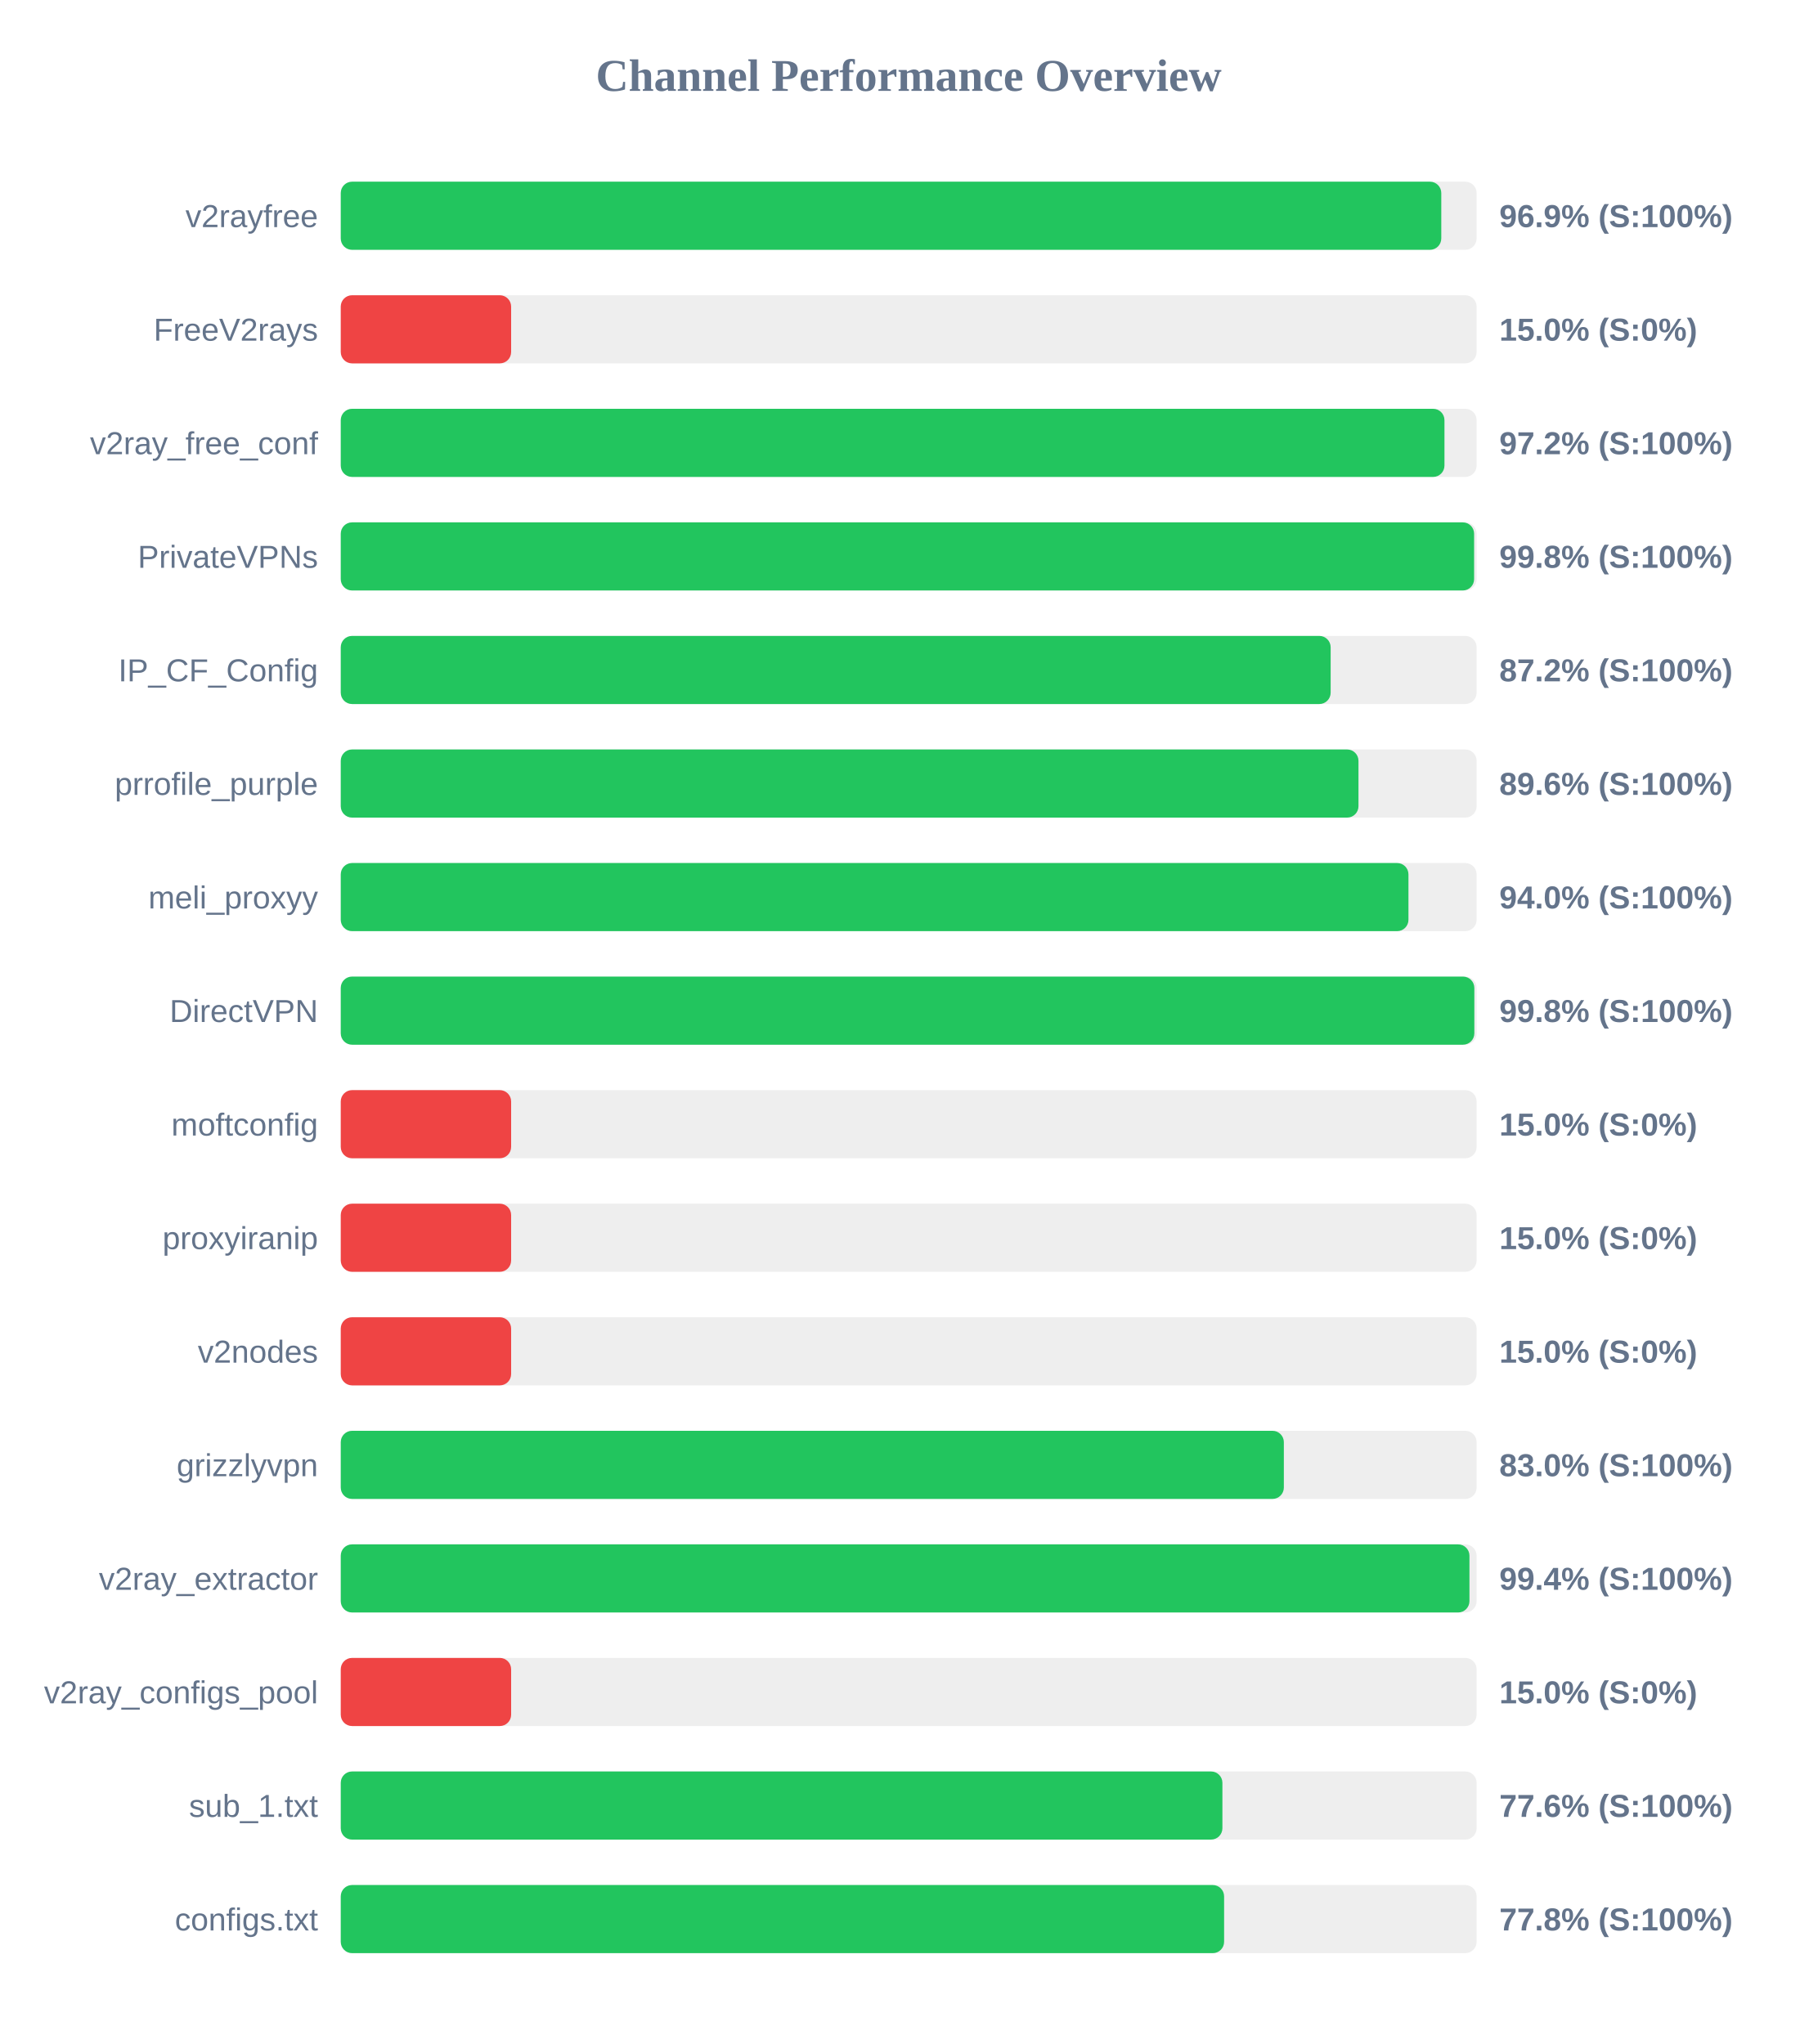
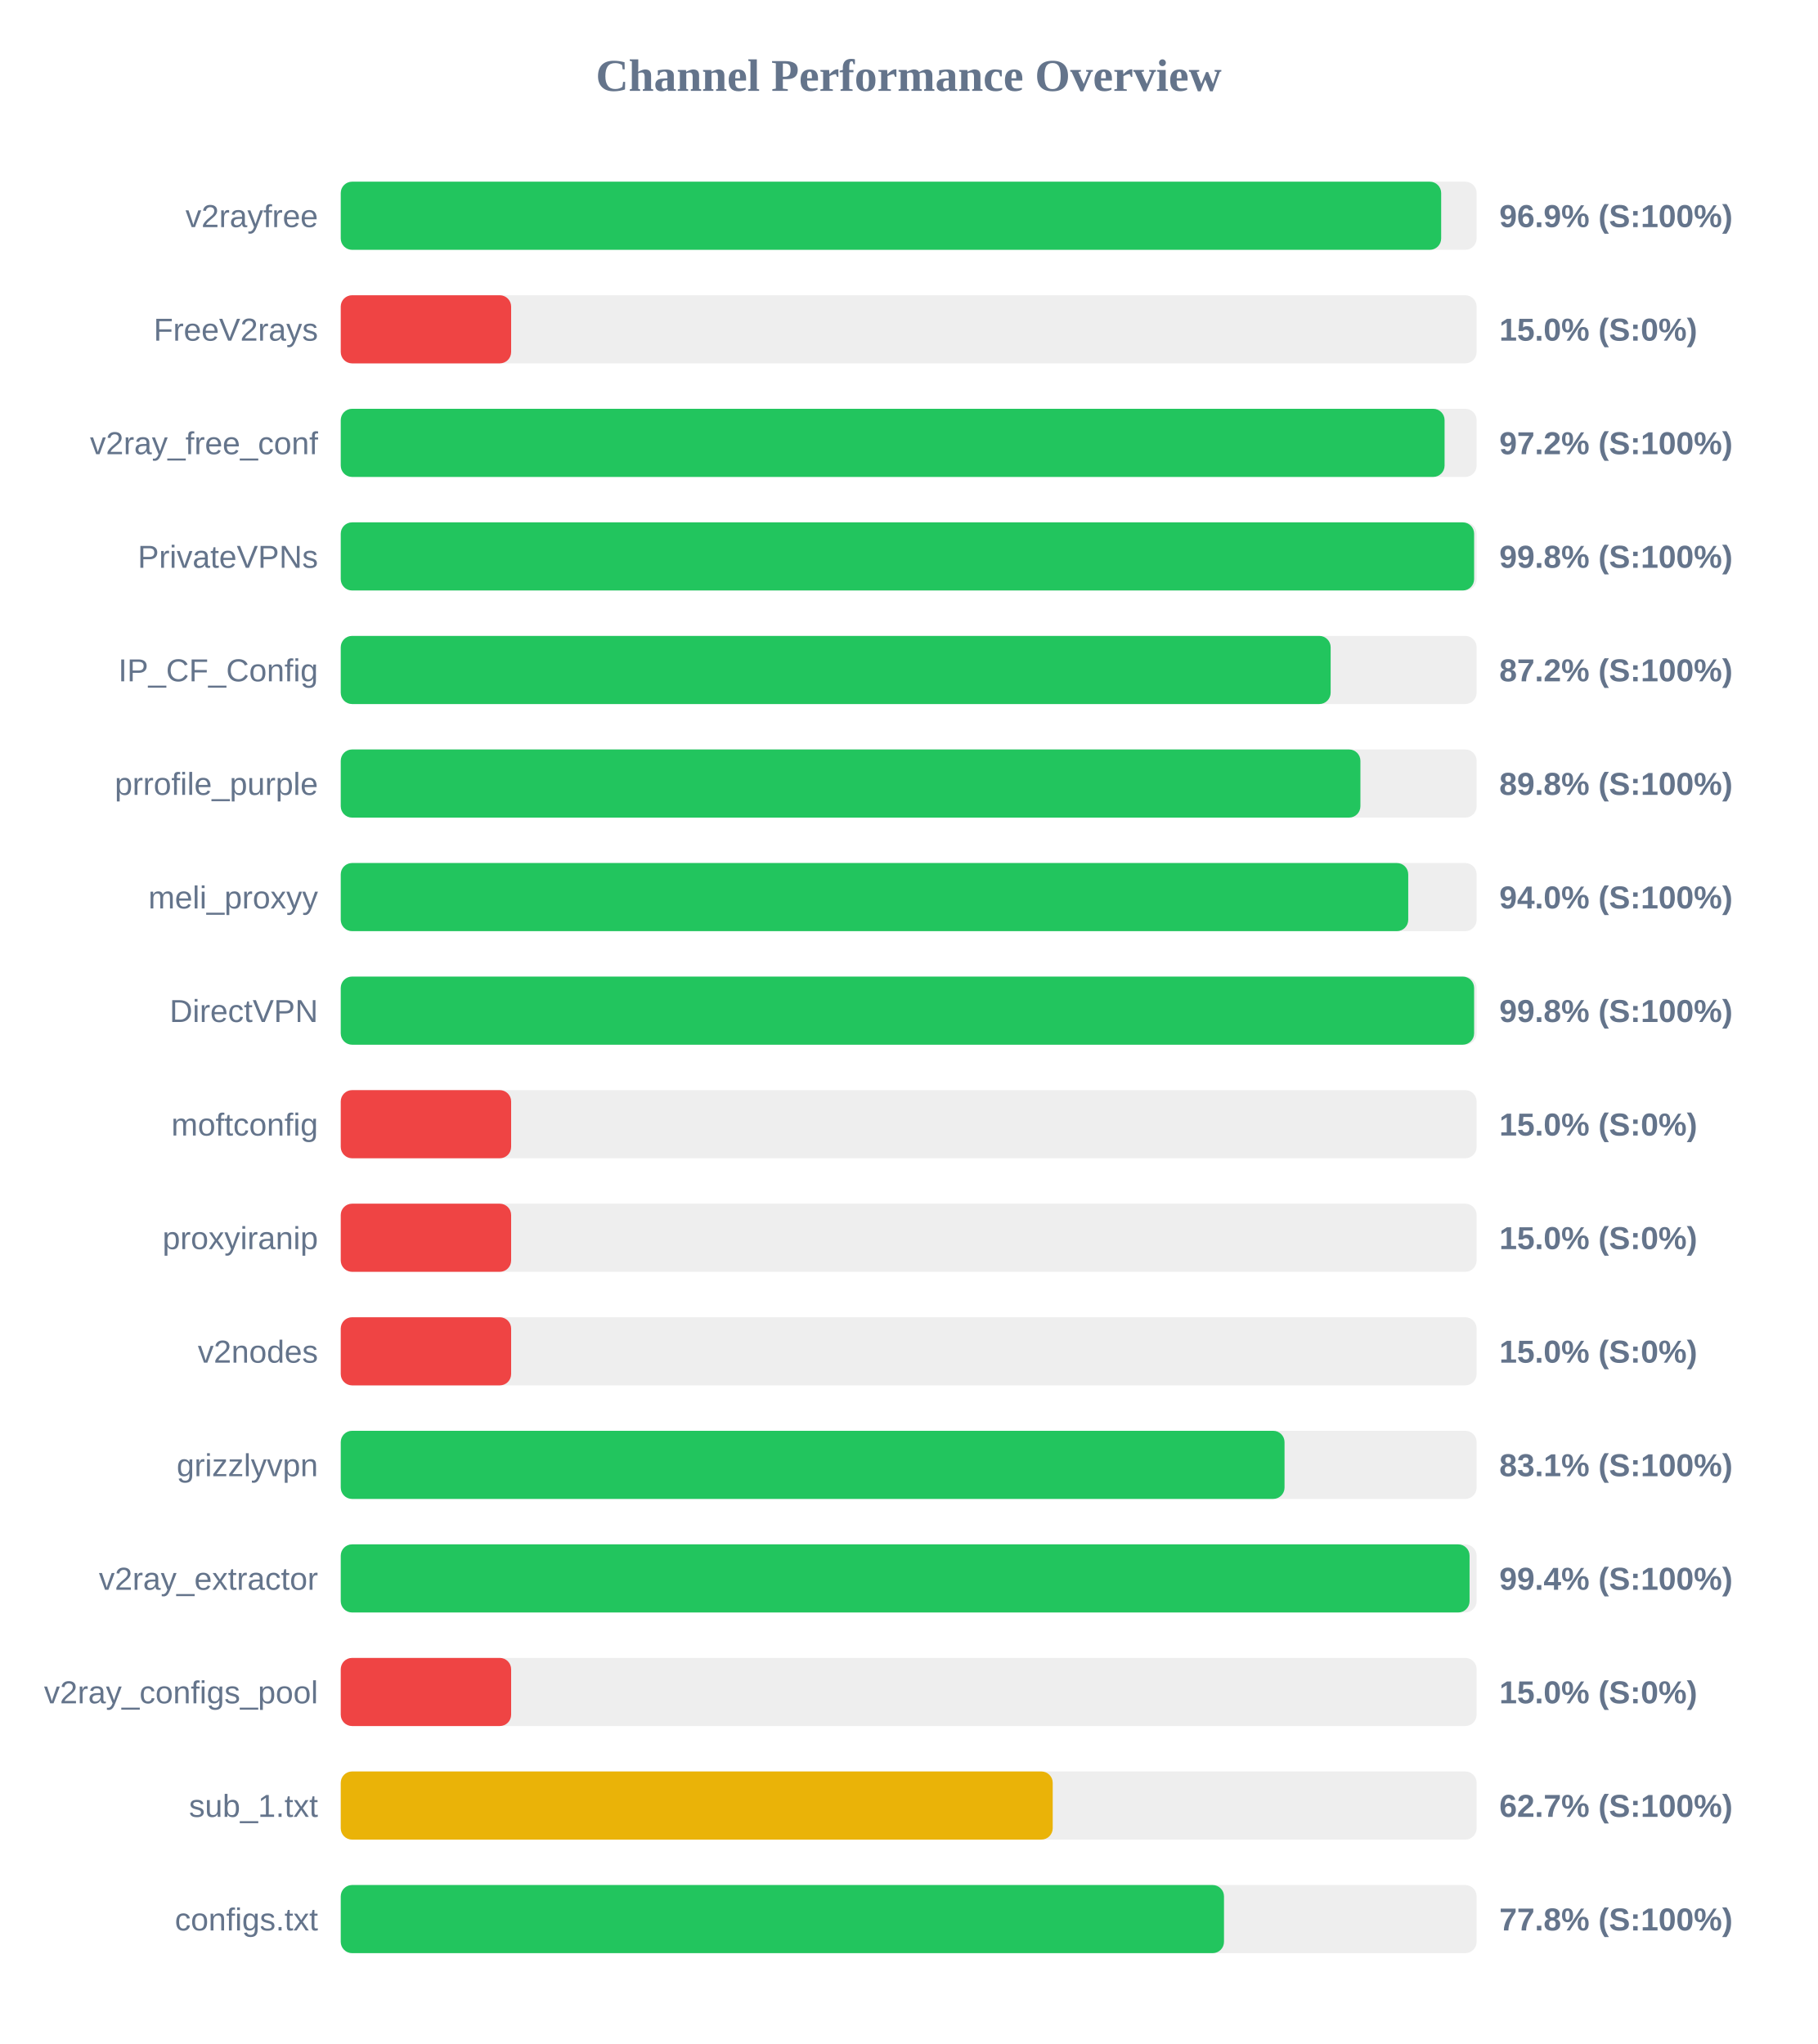
<svg xmlns="http://www.w3.org/2000/svg" width="800" height="900" version="1.1">
  <style>
        .row { font: 14px Arial; fill: #64748b; }
        .score { font: bold 14px Arial; fill: #64748b; }
    </style>
  <text x="400" y="40" text-anchor="middle" font-size="20px" font-weight="bold" fill="#64748b">Channel Performance Overview</text>
  <rect x="150" y="80" width="500" height="30" fill="#eee" rx="5" />
-   <rect x="150" y="80" width="484.45" height="30" fill="#22c55e" rx="5" />
+   <rect x="150" y="80" width="484.4" height="30" fill="#22c55e" rx="5" />
  <text x="140" y="100" text-anchor="end" class="row">v2rayfree</text>
  <text x="660" y="100" text-anchor="start" class="score">96.9% (S:100%)</text>
  <rect x="150" y="130" width="500" height="30" fill="#eee" rx="5" />
  <rect x="150" y="130" width="75.0" height="30" fill="#ef4444" rx="5" />
  <text x="140" y="150" text-anchor="end" class="row">FreeV2rays</text>
  <text x="660" y="150" text-anchor="start" class="score">15.0% (S:0%)</text>
  <rect x="150" y="180" width="500" height="30" fill="#eee" rx="5" />
-   <rect x="150" y="180" width="485.85" height="30" fill="#22c55e" rx="5" />
+   <rect x="150" y="180" width="485.9" height="30" fill="#22c55e" rx="5" />
  <text x="140" y="200" text-anchor="end" class="row">v2ray_free_conf</text>
  <text x="660" y="200" text-anchor="start" class="score">97.2% (S:100%)</text>
  <rect x="150" y="230" width="500" height="30" fill="#eee" rx="5" />
  <rect x="150" y="230" width="498.9" height="30" fill="#22c55e" rx="5" />
  <text x="140" y="250" text-anchor="end" class="row">PrivateVPNs</text>
  <text x="660" y="250" text-anchor="start" class="score">99.8% (S:100%)</text>
  <rect x="150" y="280" width="500" height="30" fill="#eee" rx="5" />
  <rect x="150" y="280" width="435.75" height="30" fill="#22c55e" rx="5" />
  <text x="140" y="300" text-anchor="end" class="row">IP_CF_Config</text>
  <text x="660" y="300" text-anchor="start" class="score">87.2% (S:100%)</text>
  <rect x="150" y="330" width="500" height="30" fill="#eee" rx="5" />
-   <rect x="150" y="330" width="448.0" height="30" fill="#22c55e" rx="5" />
+   <rect x="150" y="330" width="448.85" height="30" fill="#22c55e" rx="5" />
  <text x="140" y="350" text-anchor="end" class="row">prrofile_purple</text>
-   <text x="660" y="350" text-anchor="start" class="score">89.6% (S:100%)</text>
+   <text x="660" y="350" text-anchor="start" class="score">89.8% (S:100%)</text>
  <rect x="150" y="380" width="500" height="30" fill="#eee" rx="5" />
-   <rect x="150" y="380" width="470.0" height="30" fill="#22c55e" rx="5" />
+   <rect x="150" y="380" width="469.9" height="30" fill="#22c55e" rx="5" />
  <text x="140" y="400" text-anchor="end" class="row">meli_proxyy</text>
  <text x="660" y="400" text-anchor="start" class="score">94.0% (S:100%)</text>
  <rect x="150" y="430" width="500" height="30" fill="#eee" rx="5" />
-   <rect x="150" y="430" width="499.0" height="30" fill="#22c55e" rx="5" />
+   <rect x="150" y="430" width="498.9" height="30" fill="#22c55e" rx="5" />
  <text x="140" y="450" text-anchor="end" class="row">DirectVPN</text>
  <text x="660" y="450" text-anchor="start" class="score">99.8% (S:100%)</text>
  <rect x="150" y="480" width="500" height="30" fill="#eee" rx="5" />
  <rect x="150" y="480" width="75.0" height="30" fill="#ef4444" rx="5" />
  <text x="140" y="500" text-anchor="end" class="row">moftconfig</text>
  <text x="660" y="500" text-anchor="start" class="score">15.0% (S:0%)</text>
  <rect x="150" y="530" width="500" height="30" fill="#eee" rx="5" />
  <rect x="150" y="530" width="75.0" height="30" fill="#ef4444" rx="5" />
  <text x="140" y="550" text-anchor="end" class="row">proxyiranip</text>
  <text x="660" y="550" text-anchor="start" class="score">15.0% (S:0%)</text>
  <rect x="150" y="580" width="500" height="30" fill="#eee" rx="5" />
  <rect x="150" y="580" width="75.0" height="30" fill="#ef4444" rx="5" />
  <text x="140" y="600" text-anchor="end" class="row">v2nodes</text>
  <text x="660" y="600" text-anchor="start" class="score">15.0% (S:0%)</text>
  <rect x="150" y="630" width="500" height="30" fill="#eee" rx="5" />
-   <rect x="150" y="630" width="415.15" height="30" fill="#22c55e" rx="5" />
+   <rect x="150" y="630" width="415.45" height="30" fill="#22c55e" rx="5" />
  <text x="140" y="650" text-anchor="end" class="row">grizzlyvpn</text>
-   <text x="660" y="650" text-anchor="start" class="score">83.0% (S:100%)</text>
+   <text x="660" y="650" text-anchor="start" class="score">83.1% (S:100%)</text>
  <rect x="150" y="680" width="500" height="30" fill="#eee" rx="5" />
-   <rect x="150" y="680" width="496.85" height="30" fill="#22c55e" rx="5" />
+   <rect x="150" y="680" width="496.9" height="30" fill="#22c55e" rx="5" />
  <text x="140" y="700" text-anchor="end" class="row">v2ray_extractor</text>
  <text x="660" y="700" text-anchor="start" class="score">99.4% (S:100%)</text>
  <rect x="150" y="730" width="500" height="30" fill="#eee" rx="5" />
  <rect x="150" y="730" width="75.0" height="30" fill="#ef4444" rx="5" />
  <text x="140" y="750" text-anchor="end" class="row">v2ray_configs_pool</text>
  <text x="660" y="750" text-anchor="start" class="score">15.0% (S:0%)</text>
  <rect x="150" y="780" width="500" height="30" fill="#eee" rx="5" />
-   <rect x="150" y="780" width="388.1" height="30" fill="#22c55e" rx="5" />
+   <rect x="150" y="780" width="313.4" height="30" fill="#eab308" rx="5" />
  <text x="140" y="800" text-anchor="end" class="row">sub_1.txt</text>
-   <text x="660" y="800" text-anchor="start" class="score">77.6% (S:100%)</text>
+   <text x="660" y="800" text-anchor="start" class="score">62.7% (S:100%)</text>
  <rect x="150" y="830" width="500" height="30" fill="#eee" rx="5" />
-   <rect x="150" y="830" width="388.85" height="30" fill="#22c55e" rx="5" />
+   <rect x="150" y="830" width="388.8" height="30" fill="#22c55e" rx="5" />
  <text x="140" y="850" text-anchor="end" class="row">configs.txt</text>
  <text x="660" y="850" text-anchor="start" class="score">77.8% (S:100%)</text>
</svg>
